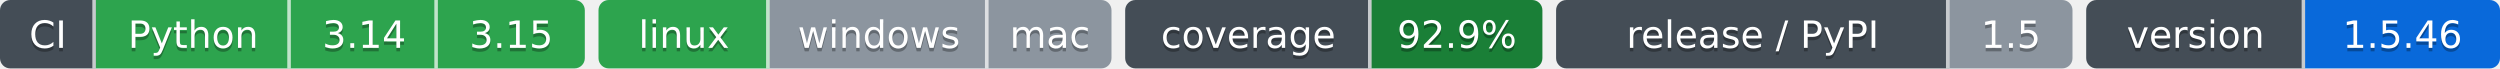
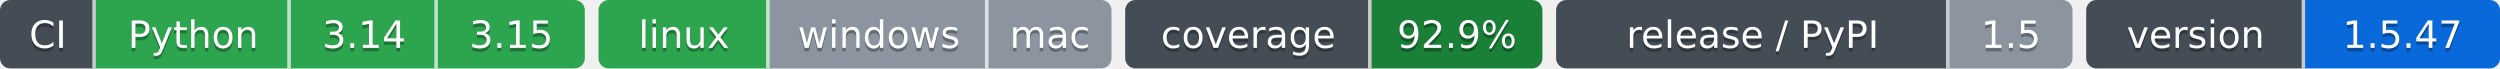
- <svg xmlns="http://www.w3.org/2000/svg" width="731" height="20" role="img" aria-label="Python: CI пройден; 3.14: CI пройден; 3.15: CI пройден; linux: CI пройден; windows: проверка не проводилась; mac: проверка не проводилась; 92.9%: покрытие 92.9%; 1.5: выпуск v1.5.0, на PyPI не публикуется; 1.5.46: версия 1.5.46">
-   <clipPath id="z1253d7e00">
+ <svg xmlns="http://www.w3.org/2000/svg" width="731" height="20" role="img" aria-label="Python: CI пройден; 3.14: CI пройден; 3.15: CI пройден; linux: CI пройден; windows: проверка не проводилась; mac: проверка не проводилась; 92.9%: покрытие 92.9%; 1.5: выпуск v1.5.0, на PyPI не публикуется; 1.5.47: версия 1.5.47">
+   <clipPath id="zd83736d20">
    <rect width="171" height="20" rx="3" x="0" />
  </clipPath>
-   <clipPath id="z1253d7e01">
+   <clipPath id="zd83736d21">
    <rect width="150" height="20" rx="3" x="175" />
  </clipPath>
-   <clipPath id="z1253d7e02">
+   <clipPath id="zd83736d22">
    <rect width="122" height="20" rx="3" x="329" />
  </clipPath>
-   <clipPath id="z1253d7e03">
+   <clipPath id="zd83736d23">
    <rect width="151" height="20" rx="3" x="455" />
  </clipPath>
-   <clipPath id="z1253d7e04">
+   <clipPath id="zd83736d24">
    <rect width="121" height="20" rx="3" x="610" />
  </clipPath>
  <g>
-     <rect x="0" width="28" height="20" fill="#444d56" clip-path="url(#z1253d7e00)" />
-     <rect x="28" width="57" height="20" fill="#2da44e" clip-path="url(#z1253d7e00)" />
-     <rect x="85" width="43" height="20" fill="#2da44e" clip-path="url(#z1253d7e00)" />
-     <rect x="128" width="43" height="20" fill="#2da44e" clip-path="url(#z1253d7e00)" />
-     <rect x="175" width="50" height="20" fill="#2da44e" clip-path="url(#z1253d7e01)" />
-     <rect x="225" width="64" height="20" fill="#8c959f" clip-path="url(#z1253d7e01)" />
-     <rect x="289" width="36" height="20" fill="#8c959f" clip-path="url(#z1253d7e01)" />
-     <rect x="329" width="72" height="20" fill="#444d56" clip-path="url(#z1253d7e02)" />
-     <rect x="401" width="50" height="20" fill="#1a7f37" clip-path="url(#z1253d7e02)" />
-     <rect x="455" width="115" height="20" fill="#444d56" clip-path="url(#z1253d7e03)" />
-     <rect x="570" width="36" height="20" fill="#8c959f" clip-path="url(#z1253d7e03)" />
-     <rect x="610" width="64" height="20" fill="#444d56" clip-path="url(#z1253d7e04)" />
-     <rect x="674" width="57" height="20" fill="#0969da" clip-path="url(#z1253d7e04)" />
+     <rect x="0" width="28" height="20" fill="#444d56" clip-path="url(#zd83736d20)" />
+     <rect x="28" width="57" height="20" fill="#2da44e" clip-path="url(#zd83736d20)" />
+     <rect x="85" width="43" height="20" fill="#2da44e" clip-path="url(#zd83736d20)" />
+     <rect x="128" width="43" height="20" fill="#2da44e" clip-path="url(#zd83736d20)" />
+     <rect x="175" width="50" height="20" fill="#2da44e" clip-path="url(#zd83736d21)" />
+     <rect x="225" width="64" height="20" fill="#8c959f" clip-path="url(#zd83736d21)" />
+     <rect x="289" width="36" height="20" fill="#8c959f" clip-path="url(#zd83736d21)" />
+     <rect x="329" width="72" height="20" fill="#444d56" clip-path="url(#zd83736d22)" />
+     <rect x="401" width="50" height="20" fill="#1a7f37" clip-path="url(#zd83736d22)" />
+     <rect x="455" width="115" height="20" fill="#444d56" clip-path="url(#zd83736d23)" />
+     <rect x="570" width="36" height="20" fill="#8c959f" clip-path="url(#zd83736d23)" />
+     <rect x="610" width="64" height="20" fill="#444d56" clip-path="url(#zd83736d24)" />
+     <rect x="674" width="57" height="20" fill="#0969da" clip-path="url(#zd83736d24)" />
    <rect x="27" width="1" height="20" fill="#fff" fill-opacity=".7" />
    <rect x="84" width="1" height="20" fill="#fff" fill-opacity=".7" />
    <rect x="127" width="1" height="20" fill="#fff" fill-opacity=".7" />
    <rect x="224" width="1" height="20" fill="#fff" fill-opacity=".7" />
    <rect x="288" width="1" height="20" fill="#fff" fill-opacity=".7" />
    <rect x="400" width="1" height="20" fill="#fff" fill-opacity=".7" />
    <rect x="569" width="1" height="20" fill="#fff" fill-opacity=".7" />
    <rect x="673" width="1" height="20" fill="#fff" fill-opacity=".7" />
  </g>
  <g fill="#fff" text-anchor="middle" font-family="Verdana,Geneva,DejaVu Sans,sans-serif" font-size="11">
    <text x="14.0" y="15" fill="#010101" fill-opacity=".3">CI</text>
    <text x="14.0" y="14">CI</text>
    <text x="56.5" y="15" fill="#010101" fill-opacity=".3">Python</text>
    <text x="56.5" y="14">Python</text>
    <text x="106.5" y="15" fill="#010101" fill-opacity=".3">3.14</text>
    <text x="106.5" y="14">3.14</text>
    <text x="149.5" y="15" fill="#010101" fill-opacity=".3">3.15</text>
    <text x="149.5" y="14">3.15</text>
    <text x="200.0" y="15" fill="#010101" fill-opacity=".3">linux</text>
    <text x="200.0" y="14">linux</text>
    <text x="257.0" y="15" fill="#010101" fill-opacity=".3">windows</text>
    <text x="257.0" y="14">windows</text>
    <text x="307.0" y="15" fill="#010101" fill-opacity=".3">mac</text>
    <text x="307.0" y="14">mac</text>
    <text x="365.0" y="15" fill="#010101" fill-opacity=".3">coverage</text>
    <text x="365.0" y="14">coverage</text>
    <text x="426.0" y="15" fill="#010101" fill-opacity=".3">92.9%</text>
    <text x="426.0" y="14">92.9%</text>
    <text x="512.5" y="15" fill="#010101" fill-opacity=".3">release / PyPI</text>
    <text x="512.5" y="14">release / PyPI</text>
    <text x="588.0" y="15" fill="#010101" fill-opacity=".3">1.5</text>
    <text x="588.0" y="14">1.5</text>
    <text x="642.0" y="15" fill="#010101" fill-opacity=".3">version</text>
    <text x="642.0" y="14">version</text>
-     <text x="702.5" y="15" fill="#010101" fill-opacity=".3">1.5.46</text>
-     <text x="702.5" y="14">1.5.46</text>
+     <text x="702.5" y="15" fill="#010101" fill-opacity=".3">1.5.47</text>
+     <text x="702.5" y="14">1.5.47</text>
  </g>
</svg>
